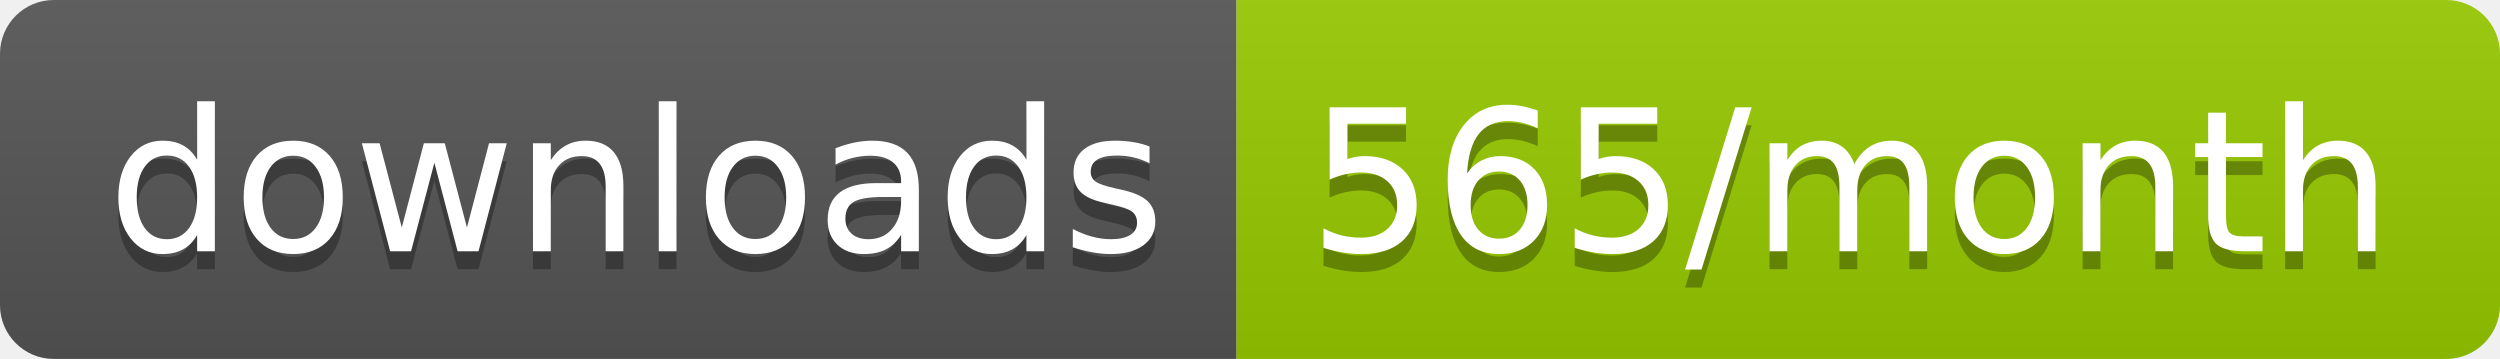
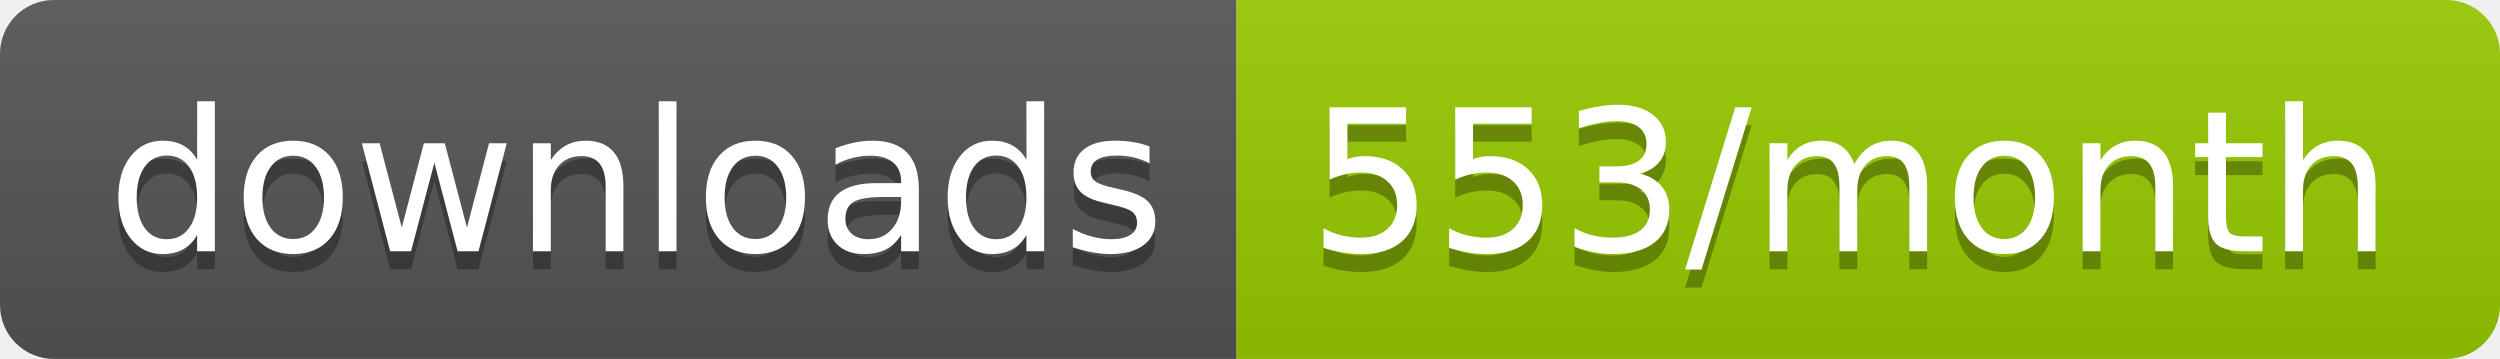
<svg xmlns="http://www.w3.org/2000/svg" width="139.3" height="20">
  <linearGradient id="smooth" x2="0" y2="100%">
    <stop offset="0" stop-color="#bbb" stop-opacity=".1" />
    <stop offset="1" stop-opacity=".1" />
  </linearGradient>
  <clipPath id="round">
    <rect width="139.3" height="20" rx="3" fill="#fff" />
  </clipPath>
  <g clip-path="url(#round)">
    <rect width="68.9" height="20" fill="#555" />
    <rect x="68.9" width="70.4" height="20" fill="#97CA00" />
    <rect width="139.3" height="20" fill="url(#smooth)" />
  </g>
  <g fill="#fff" text-anchor="middle" font-family="DejaVu Sans,Verdana,Geneva,sans-serif" font-size="110">
    <text x="354.5" y="150" fill="#010101" fill-opacity=".3" transform="scale(0.1)" textLength="589.0" lengthAdjust="spacing">downloads</text>
    <text x="354.5" y="140" transform="scale(0.1)" textLength="589.0" lengthAdjust="spacing">downloads</text>
-     <text x="1031.0" y="150" fill="#010101" fill-opacity=".3" transform="scale(0.1)" textLength="604.0" lengthAdjust="spacing">565/month</text>
-     <text x="1031.0" y="140" transform="scale(0.1)" textLength="604.0" lengthAdjust="spacing">565/month</text>
+     <text x="1031.0" y="150" fill="#010101" fill-opacity=".3" transform="scale(0.1)" textLength="604.0" lengthAdjust="spacing">553/month</text>
+     <text x="1031.0" y="140" transform="scale(0.1)" textLength="604.0" lengthAdjust="spacing">553/month</text>
  </g>
</svg>
